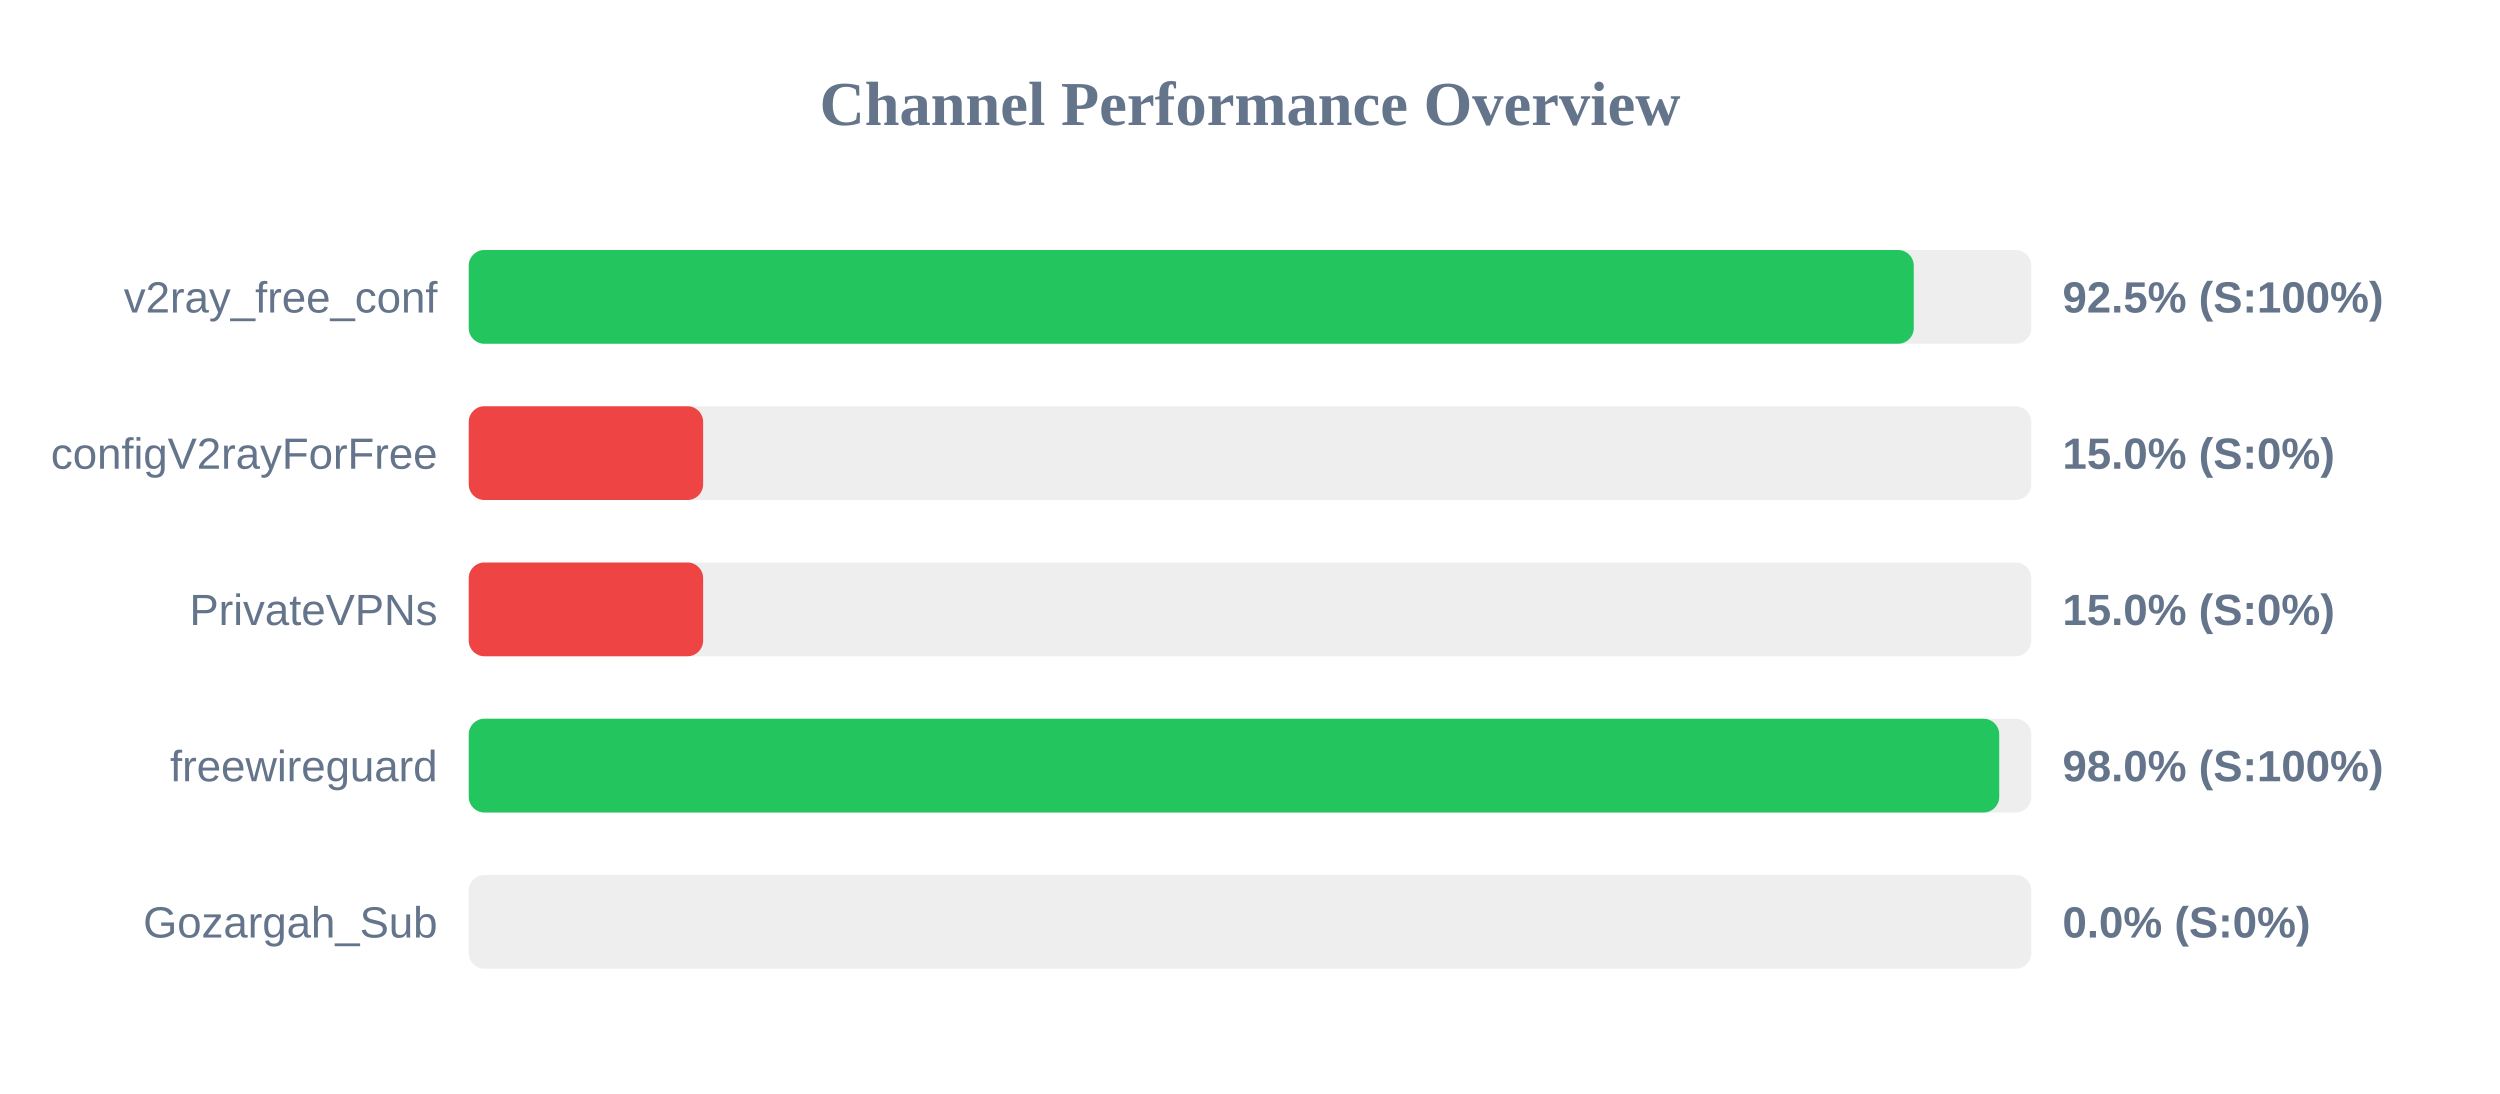
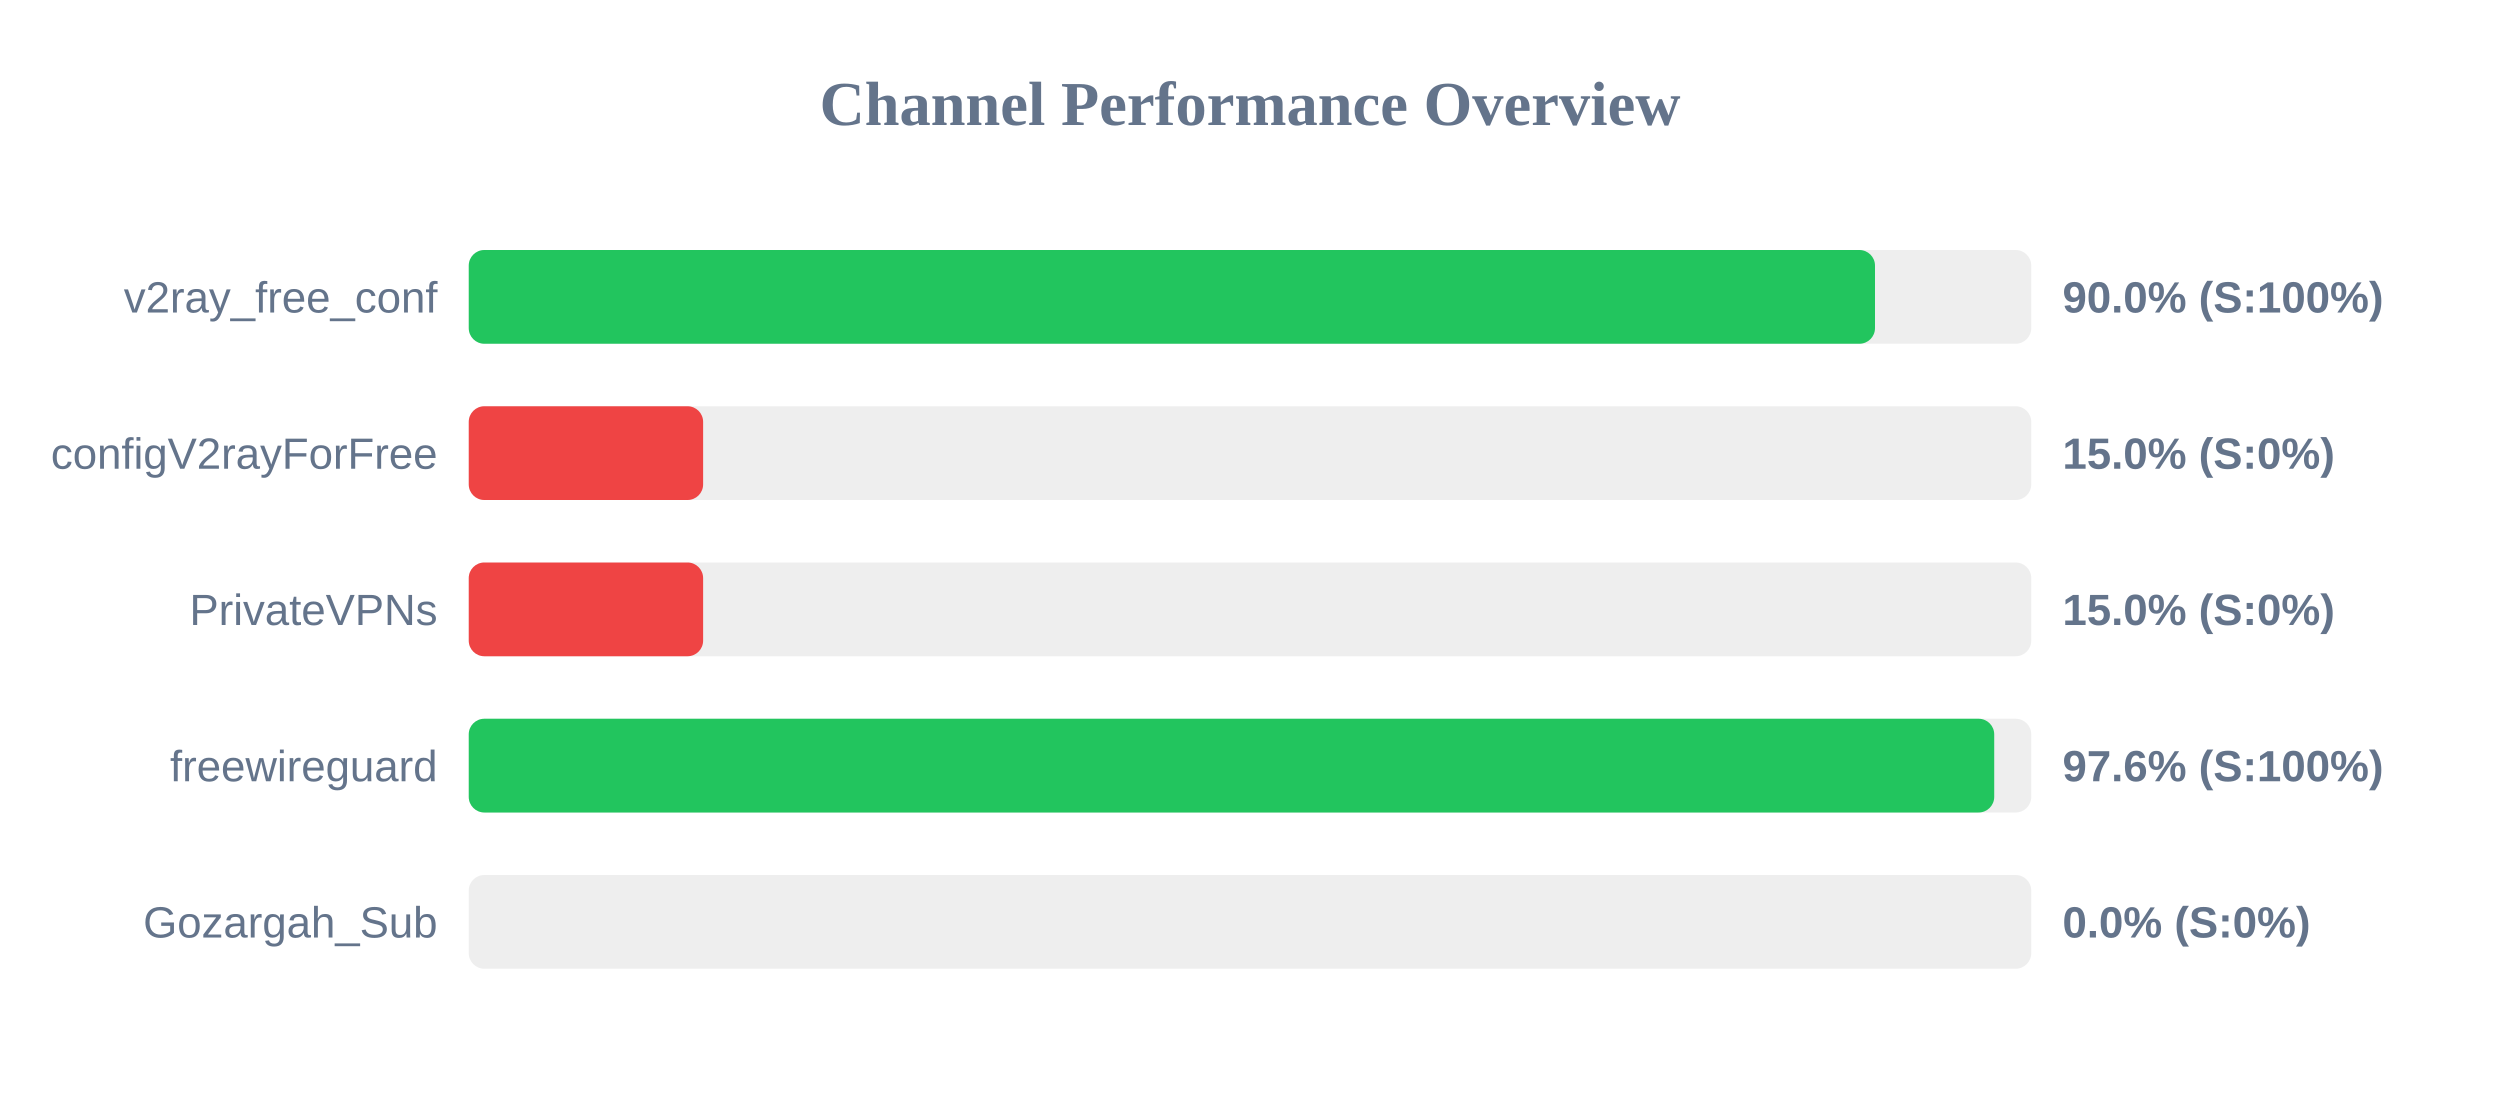
<svg xmlns="http://www.w3.org/2000/svg" width="800" height="350" version="1.1">
  <style>
        .row { font: 14px Arial; fill: #64748b; }
        .score { font: bold 14px Arial; fill: #64748b; }
    </style>
  <text x="400" y="40" text-anchor="middle" font-size="20px" font-weight="bold" fill="#64748b">Channel Performance Overview</text>
  <rect x="150" y="80" width="500" height="30" fill="#eee" rx="5" />
-   <rect x="150" y="80" width="462.4" height="30" fill="#22c55e" rx="5" />
+   <rect x="150" y="80" width="450.0" height="30" fill="#22c55e" rx="5" />
  <text x="140" y="100" text-anchor="end" class="row">v2ray_free_conf</text>
-   <text x="660" y="100" text-anchor="start" class="score">92.5% (S:100%)</text>
+   <text x="660" y="100" text-anchor="start" class="score">90.0% (S:100%)</text>
  <rect x="150" y="130" width="500" height="30" fill="#eee" rx="5" />
  <rect x="150" y="130" width="75.0" height="30" fill="#ef4444" rx="5" />
  <text x="140" y="150" text-anchor="end" class="row">configV2rayForFree</text>
  <text x="660" y="150" text-anchor="start" class="score">15.0% (S:0%)</text>
  <rect x="150" y="180" width="500" height="30" fill="#eee" rx="5" />
  <rect x="150" y="180" width="75.0" height="30" fill="#ef4444" rx="5" />
  <text x="140" y="200" text-anchor="end" class="row">PrivateVPNs</text>
  <text x="660" y="200" text-anchor="start" class="score">15.0% (S:0%)</text>
  <rect x="150" y="230" width="500" height="30" fill="#eee" rx="5" />
-   <rect x="150" y="230" width="489.75" height="30" fill="#22c55e" rx="5" />
+   <rect x="150" y="230" width="488.15" height="30" fill="#22c55e" rx="5" />
  <text x="140" y="250" text-anchor="end" class="row">freewireguard</text>
-   <text x="660" y="250" text-anchor="start" class="score">98.0% (S:100%)</text>
+   <text x="660" y="250" text-anchor="start" class="score">97.6% (S:100%)</text>
  <rect x="150" y="280" width="500" height="30" fill="#eee" rx="5" />
  <rect x="150" y="280" width="0.0" height="30" fill="#ef4444" rx="5" />
  <text x="140" y="300" text-anchor="end" class="row">Gozargah_Sub</text>
  <text x="660" y="300" text-anchor="start" class="score">0.0% (S:0%)</text>
</svg>
